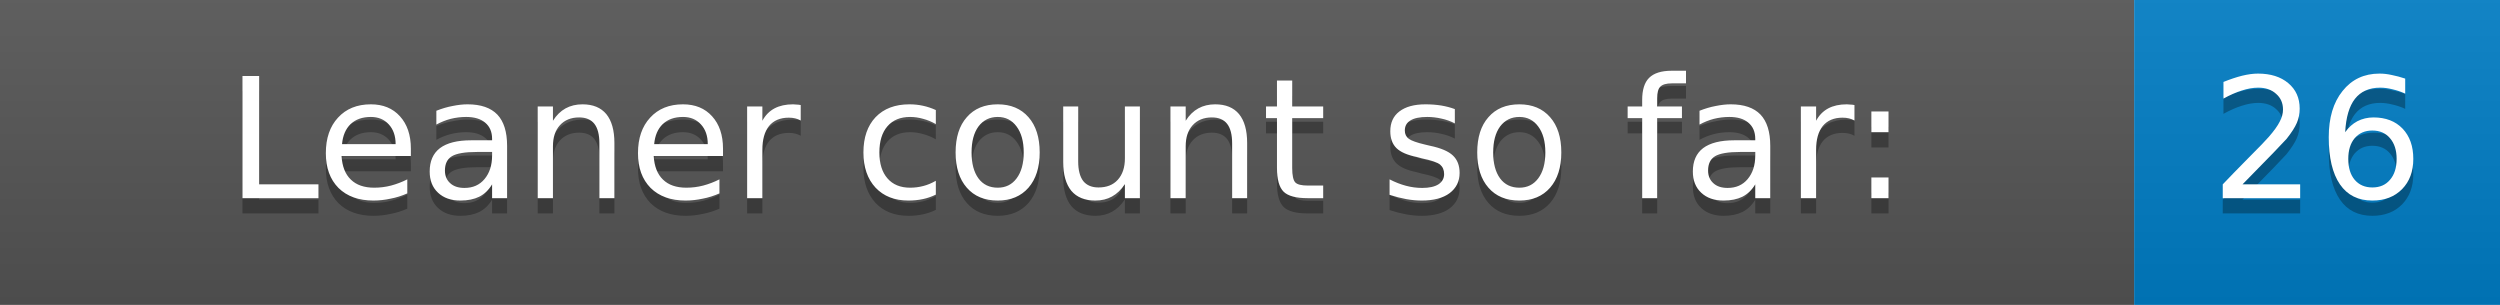
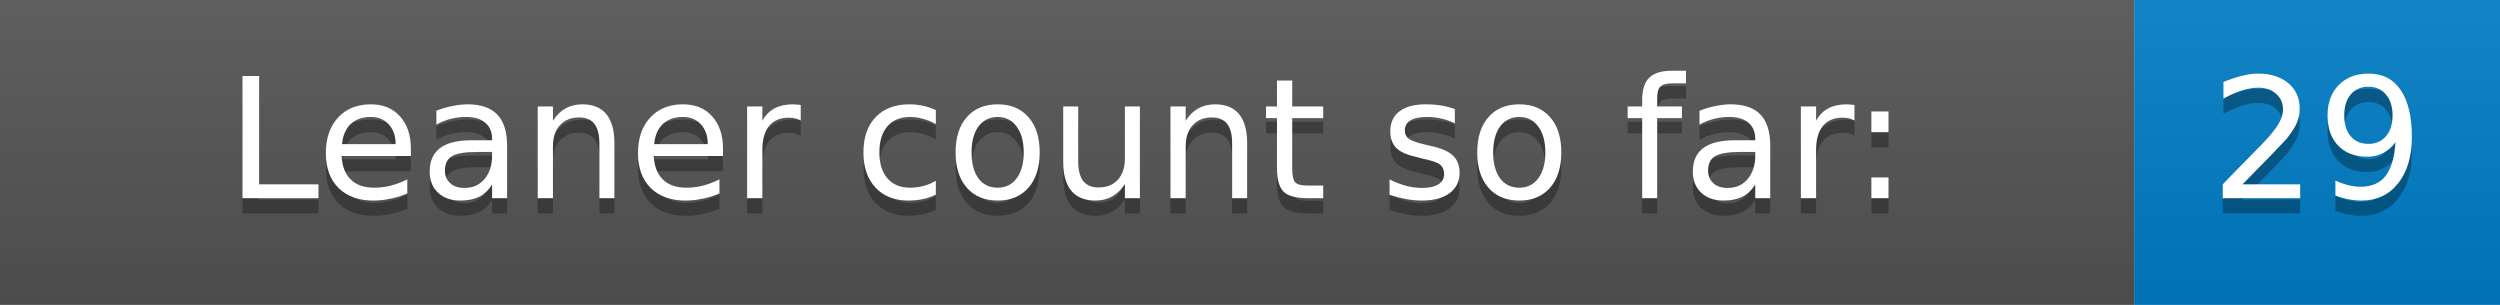
<svg xmlns="http://www.w3.org/2000/svg" width="164.0" height="20">
  <defs>
    <linearGradient id="gradient" x2="0" y2="100%">
      <stop offset="0" stop-color="#bbb" stop-opacity=".1" />
      <stop offset="1" stop-opacity=".1" />
    </linearGradient>
  </defs>
  <g>
    <rect width="140.0" height="20" fill="#555" />
    <rect x="140.0" width="24" height="20" fill="#007ec6" />
    <rect width="164.0" height="20" fill="url(#gradient)" />
  </g>
  <g fill="#fff" text-anchor="middle" font-family="DejaVu Sans,Verdana,Geneva,sans-serif" font-size="11">
    <text x="70.0" y="14" fill="#010101" fill-opacity=".3">Leaner count so far:</text>
    <text x="70.0" y="13">Leaner count so far:</text>
-     <text x="152.0" y="14" fill="#010101" fill-opacity=".3">26</text>
-     <text x="152.0" y="13">26</text>
+     <text x="152.0" y="14" fill="#010101" fill-opacity=".3">29</text>
+     <text x="152.0" y="13">29</text>
  </g>
</svg>
